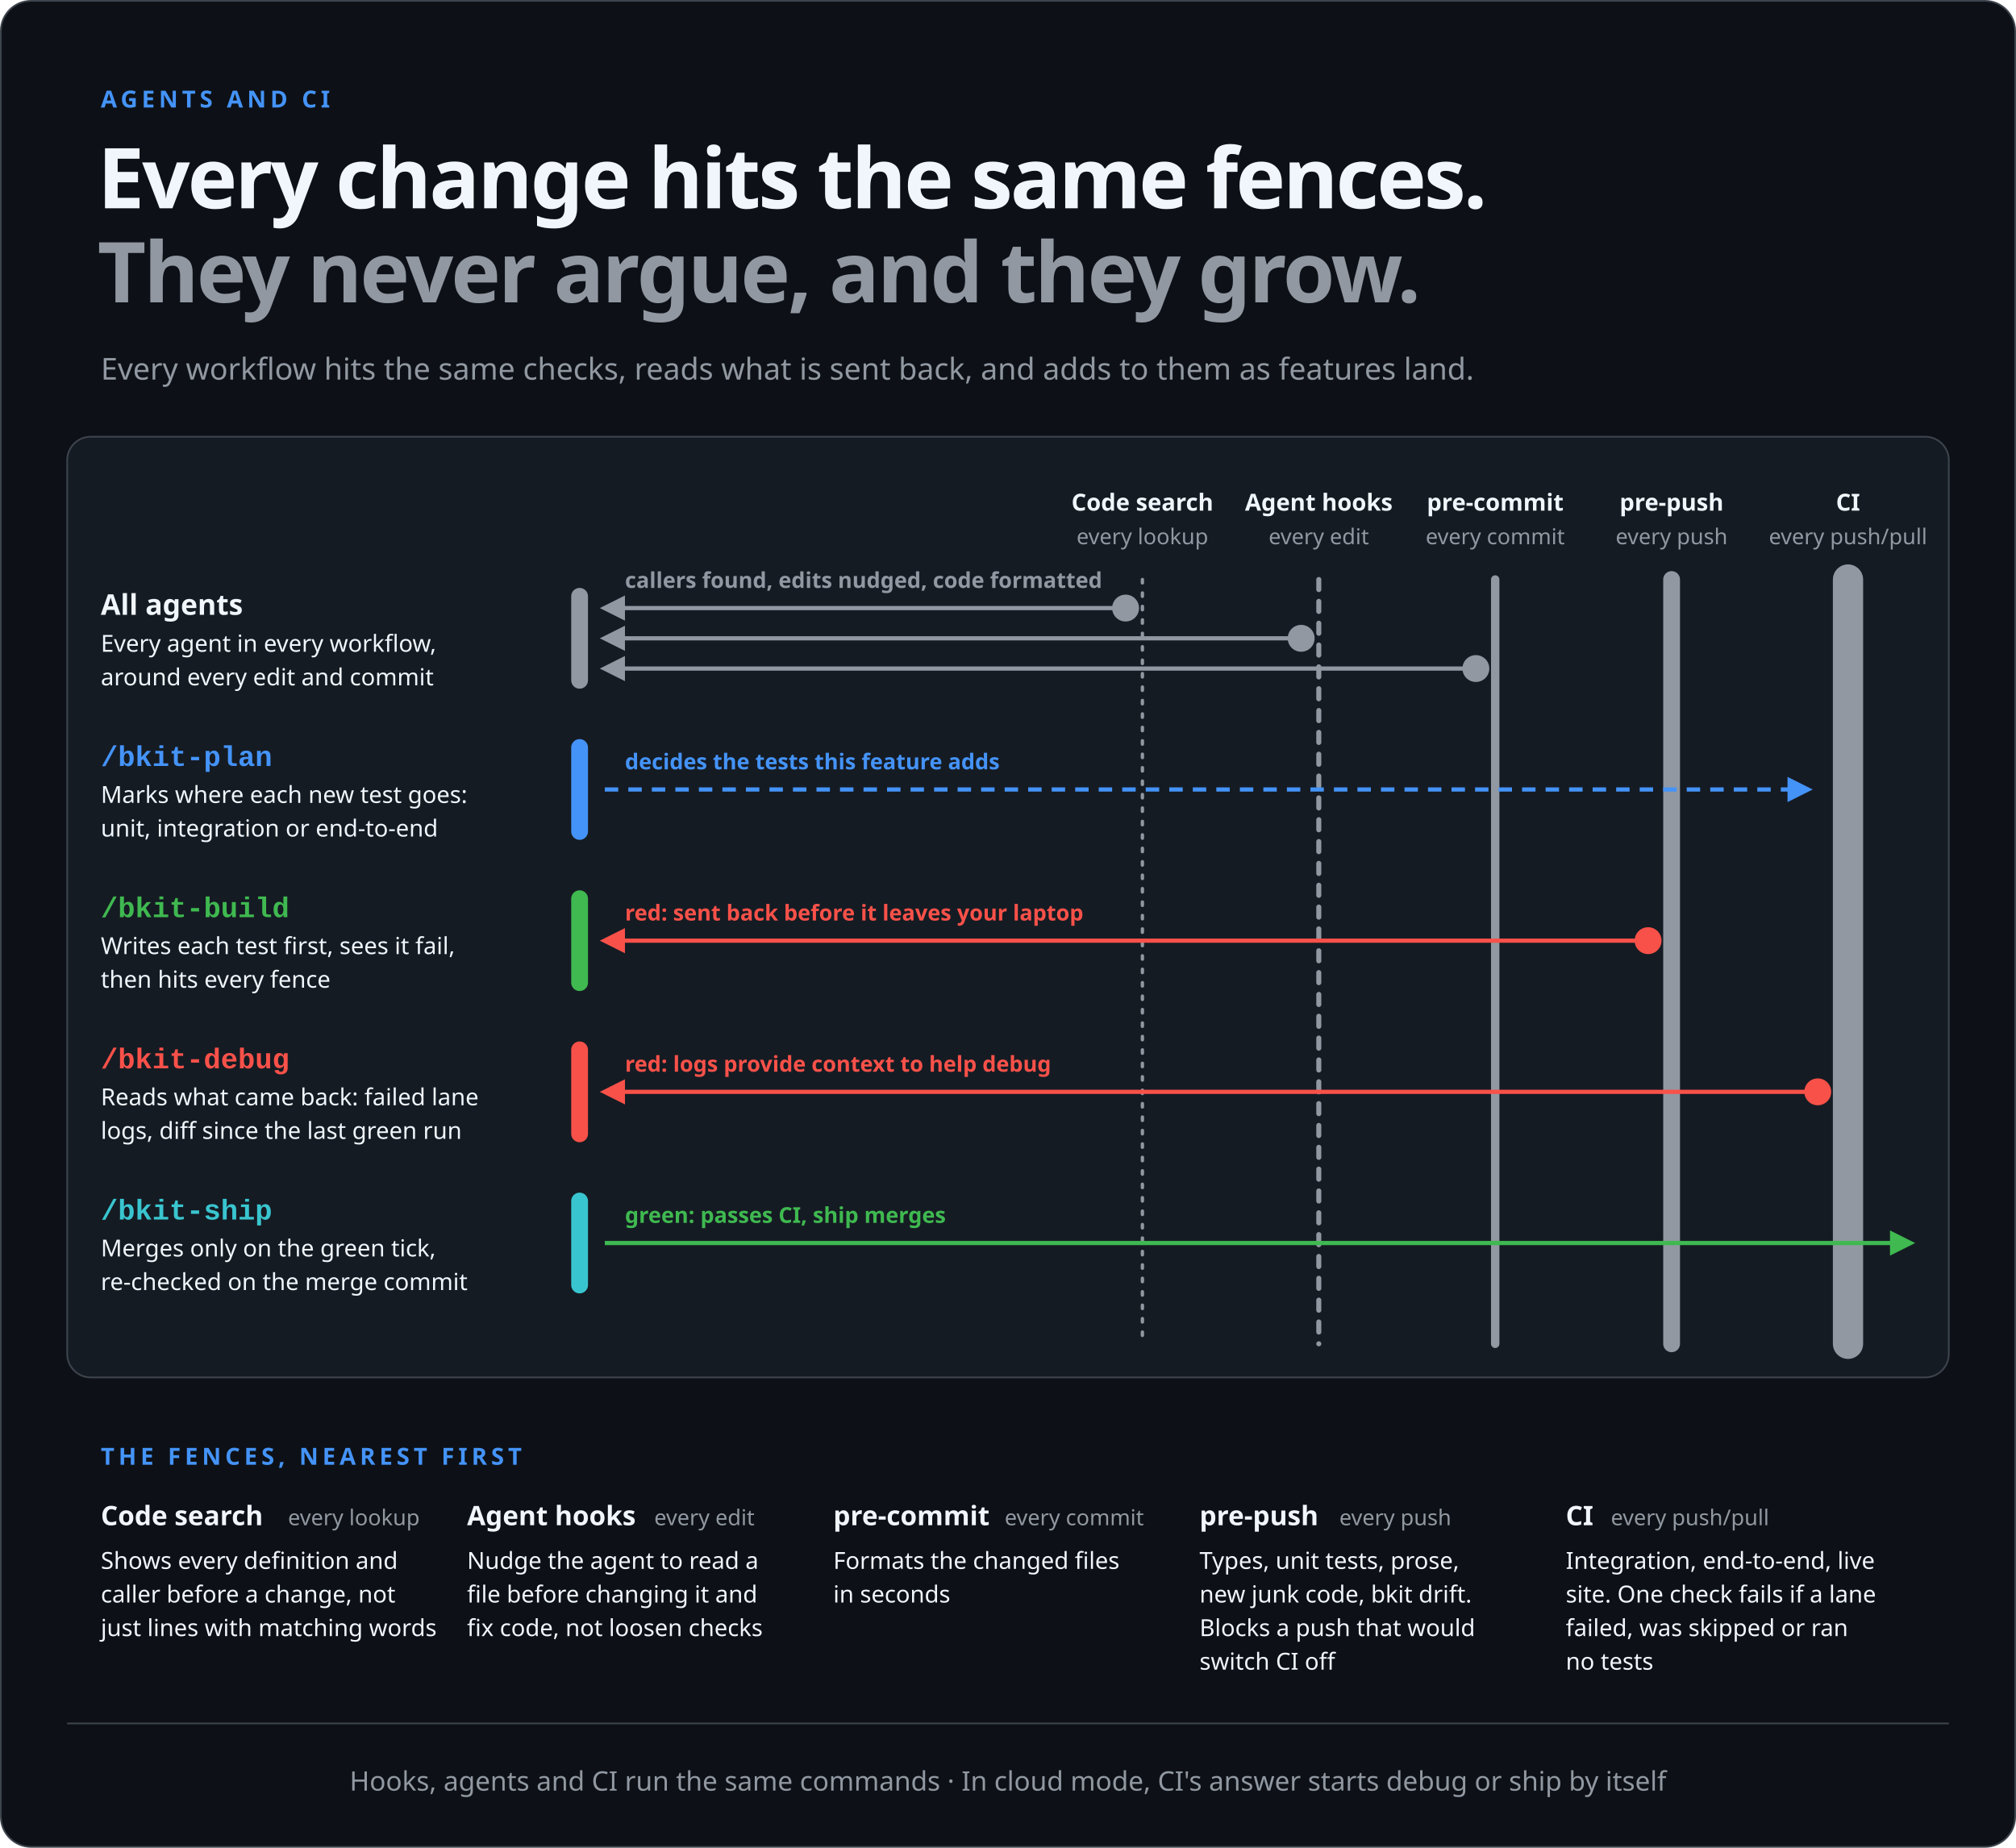
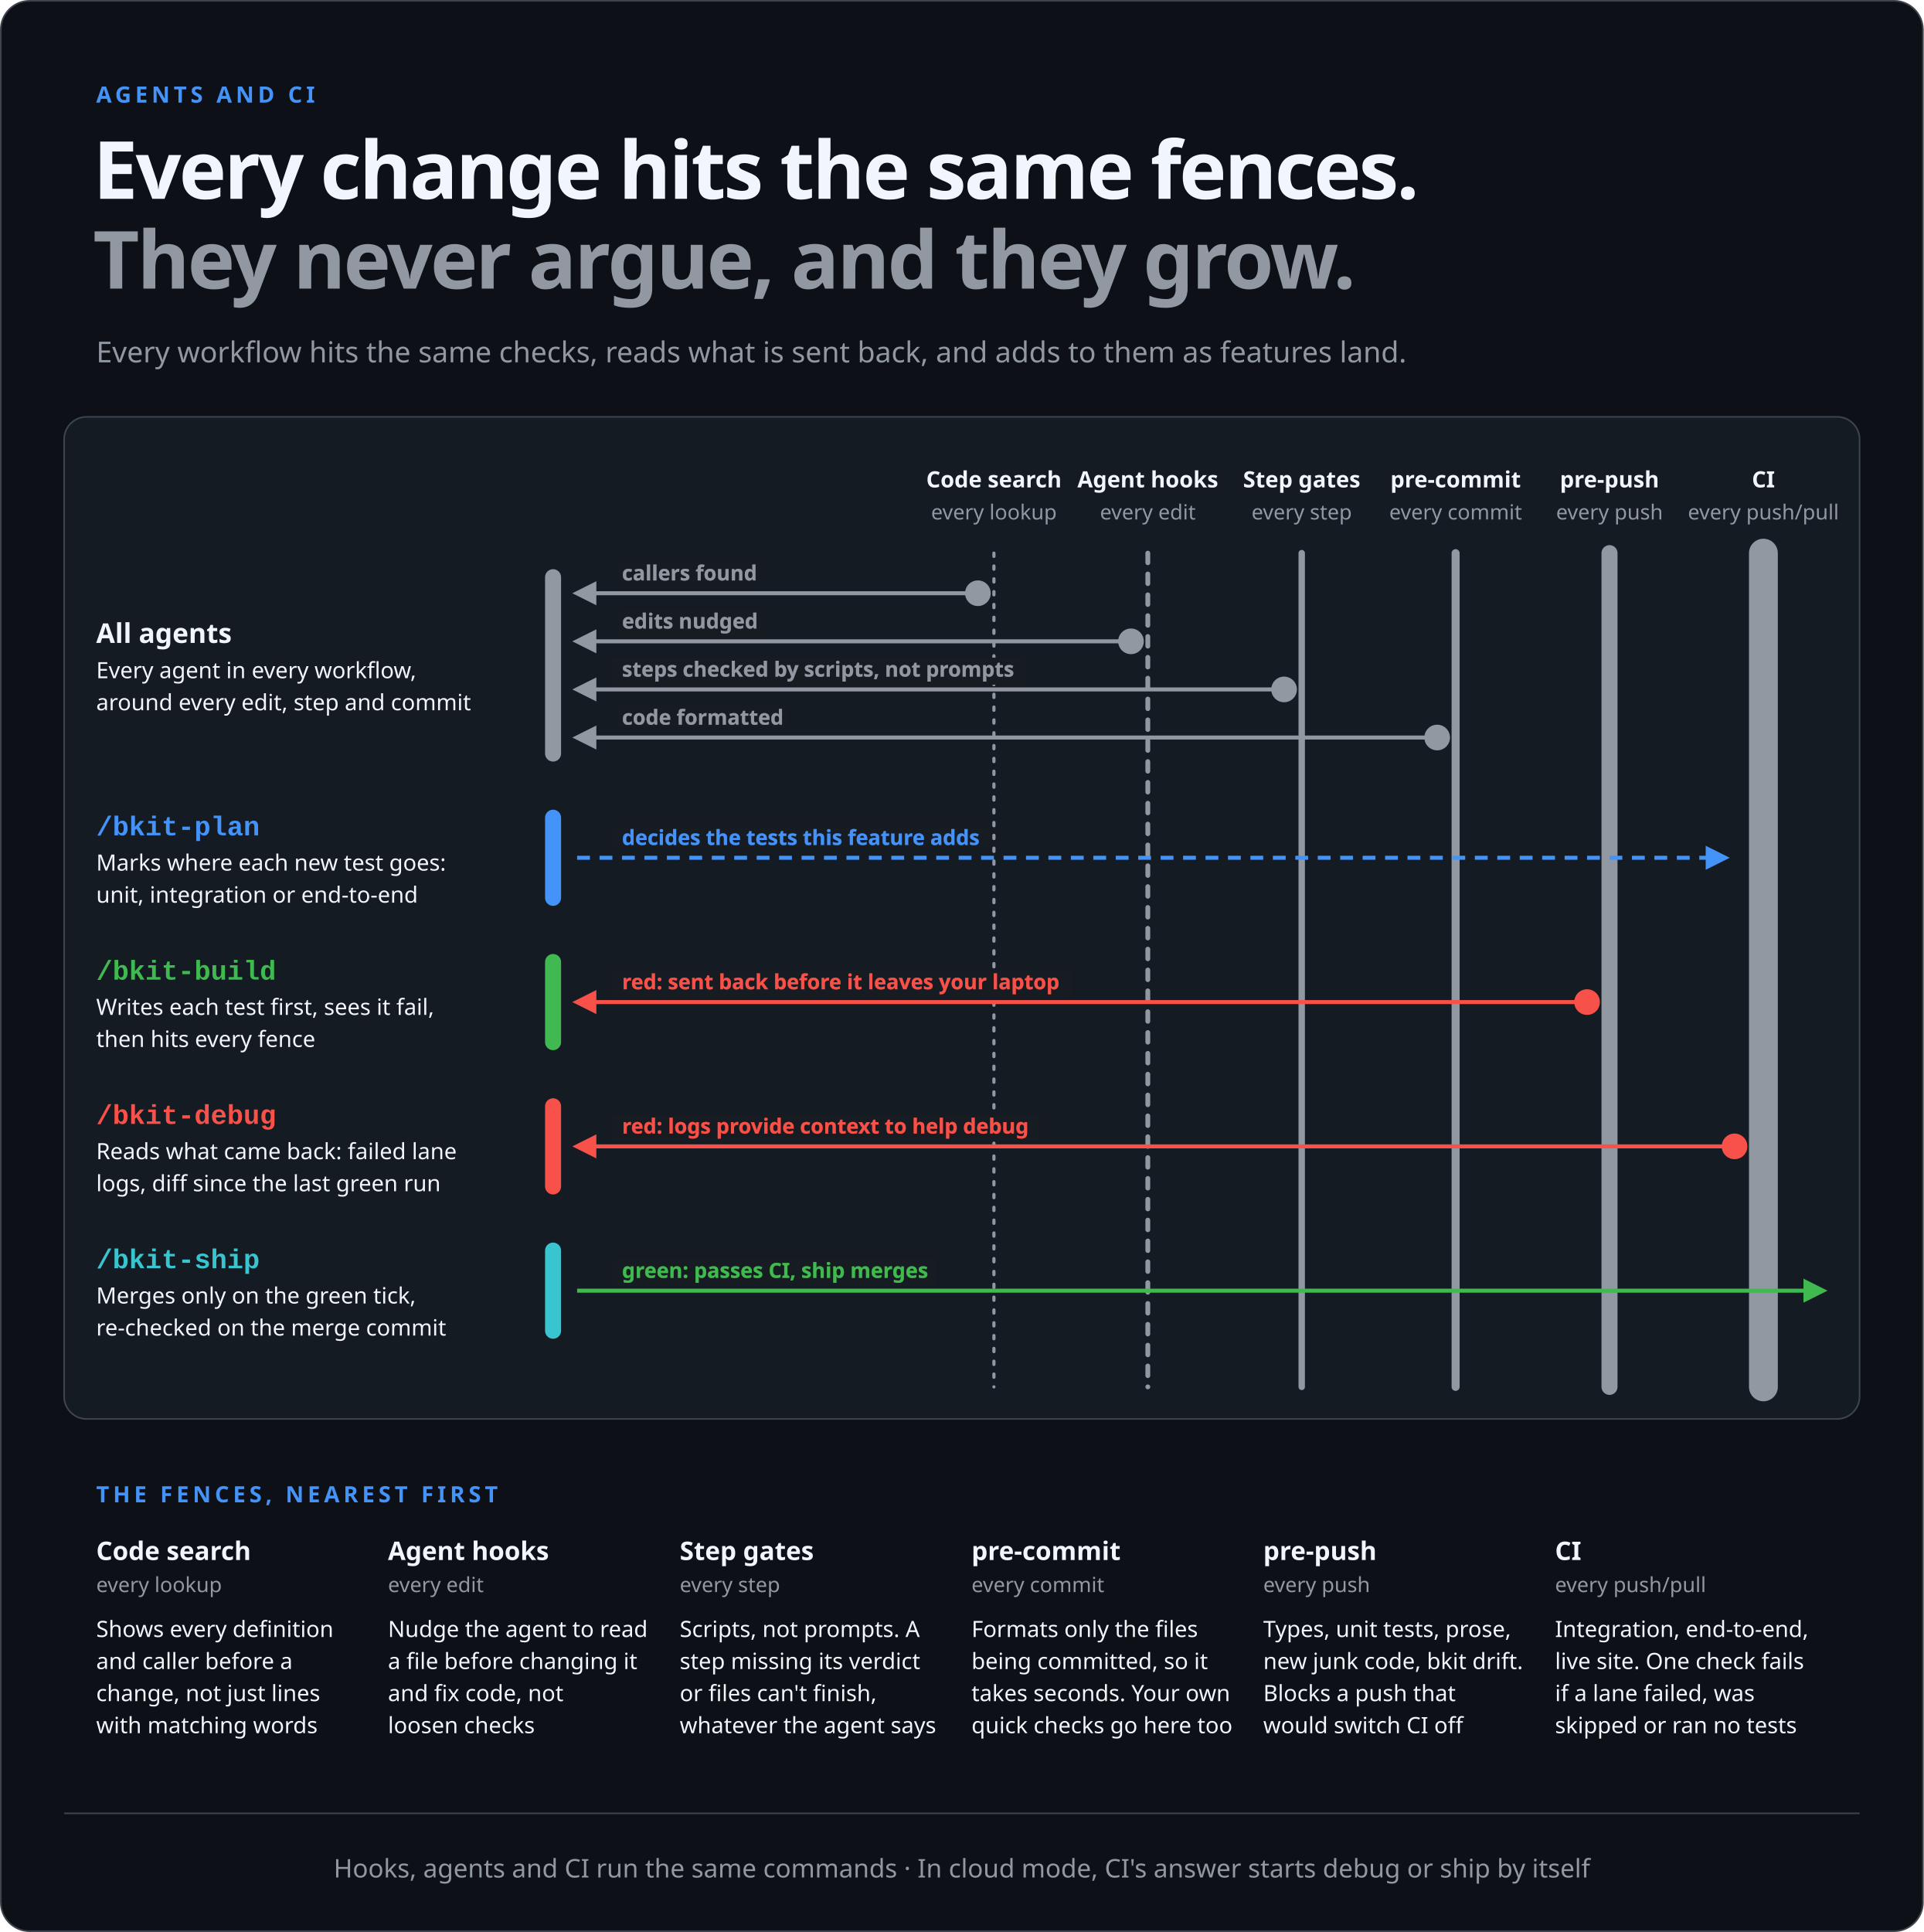
- <svg xmlns="http://www.w3.org/2000/svg" width="1200" height="1100" viewBox="0 0 1200 1100" role="img" aria-label="Every change hits the same fences. They never argue, and they grow. On the left, the agents. Every agent in every workflow looks up every definition and caller with code search before a change, is nudged by the agent hooks on every edit, and has its code formatted by the pre-commit hook on every commit. /bkit-plan decides the tests each feature adds to the fences (unit, integration or end-to-end). /bkit-build writes each test first, sees it fail, then hits every fence; the pre-push hook sends problems back before they leave your laptop. When a CI lane goes red, its logs give /bkit-debug the context to fix it. When CI is green, the change passes through and /bkit-ship merges it, re-checked on the merge commit. On the right, the fences, nearest and lightest first: code search on every lookup, agent hooks on every edit, the pre-commit hook on every commit, the pre-push hook on every push, and CI, the strongest, on every push and pull request. CI runs integration, end-to-end and live-site tests, and one check fails if any lane failed, was skipped or ran no tests. Hooks, agents and CI run the same commands, and in cloud mode CI's answer starts debug or ship by itself.">
+ <svg xmlns="http://www.w3.org/2000/svg" width="1200" height="1205" viewBox="0 0 1200 1205" role="img" aria-label="Every change hits the same fences. They never argue, and they grow. On the left, the agents. Every agent in every workflow looks up every definition and caller with code search before a change, is nudged by the agent hooks on every edit, has every workflow step checked by the step gates, and has its code formatted by the pre-commit hook on every commit. /bkit-plan decides the tests each feature adds to the fences (unit, integration or end-to-end). /bkit-build writes each test first, sees it fail, then hits every fence; the pre-push hook sends problems back before they leave your laptop. When a CI lane goes red, its logs give /bkit-debug the context to fix it. When CI is green, the change passes through and /bkit-ship merges it, re-checked on the merge commit. On the right, the fences, nearest and lightest first: code search on every lookup, agent hooks on every edit, step gates on every step, the pre-commit hook on every commit, the pre-push hook on every push, and CI, the strongest, on every push and pull request. The step gates are scripts, not prompts: a step missing its verdict or files can't finish, whatever the agent says. The pre-commit hook formats only the files being committed, so it takes seconds, and your own quick checks can go there too. CI runs integration, end-to-end and live-site tests, and one check fails if any lane failed, was skipped or ran no tests. Hooks, agents and CI run the same commands, and in cloud mode CI's answer starts debug or ship by itself.">
  <defs>
    <marker id="wr" viewBox="0 0 10 10" refX="8" refY="5" markerWidth="6" markerHeight="6" orient="auto-start-reverse">
      <path d="M0,0 L10,5 L0,10 z" fill="#f85149" />
    </marker>
    <marker id="wg" viewBox="0 0 10 10" refX="8" refY="5" markerWidth="6" markerHeight="6" orient="auto-start-reverse">
      <path d="M0,0 L10,5 L0,10 z" fill="#3fb950" />
    </marker>
    <marker id="wp" viewBox="0 0 10 10" refX="8" refY="5" markerWidth="6" markerHeight="6" orient="auto-start-reverse">
      <path d="M0,0 L10,5 L0,10 z" fill="#4493f8" />
    </marker>
    <marker id="wm" viewBox="0 0 10 10" refX="8" refY="5" markerWidth="6" markerHeight="6" orient="auto-start-reverse">
      <path d="M0,0 L10,5 L0,10 z" fill="#9198a1" />
    </marker>
+     <filter id="lbg" x="-0.03" y="-0.12" width="1.06" height="1.24">
+       <feFlood flood-color="#151b23" />
+       <feMerge>
+         <feMergeNode />
+         <feMergeNode in="SourceGraphic" />
+       </feMerge>
+     </filter>
  </defs>
-   <rect x="0.5" y="0.5" width="1199" height="1099" rx="18" fill="#0d1117" stroke="#3d444d" />
+   <rect x="0.5" y="0.5" width="1199" height="1204" rx="18" fill="#0d1117" stroke="#3d444d" />
  <text x="60" y="64" font-family="-apple-system, BlinkMacSystemFont, 'Segoe UI', 'Noto Sans', Helvetica, Arial, sans-serif" font-size="14" font-weight="700" fill="#4493f8" text-anchor="start" letter-spacing="2.4">AGENTS AND CI</text>
  <text x="58" y="124" font-family="-apple-system, BlinkMacSystemFont, 'Segoe UI', 'Noto Sans', Helvetica, Arial, sans-serif" font-size="50" font-weight="800" fill="#f0f6fc" text-anchor="start" letter-spacing="-1.4">Every change hits the same fences.</text>
  <text x="58" y="180" font-family="-apple-system, BlinkMacSystemFont, 'Segoe UI', 'Noto Sans', Helvetica, Arial, sans-serif" font-size="50" font-weight="800" fill="#9198a1" text-anchor="start" letter-spacing="-1.4">They never argue, and they grow.</text>
  <text x="60" y="226" font-family="-apple-system, BlinkMacSystemFont, 'Segoe UI', 'Noto Sans', Helvetica, Arial, sans-serif" font-size="18" font-weight="400" fill="#9198a1" text-anchor="start">Every workflow hits the same checks, reads what is sent back, and adds to them as features land.</text>
-   <rect x="40" y="260" width="1120" height="560" rx="14" fill="#151b23" stroke="#3d444d" />
-   <text x="60" y="366" font-family="-apple-system, BlinkMacSystemFont, 'Segoe UI', 'Noto Sans', Helvetica, Arial, sans-serif" font-size="17" font-weight="700" fill="#f0f6fc" text-anchor="start">All agents</text>
-   <text x="60" y="388" font-family="-apple-system, BlinkMacSystemFont, 'Segoe UI', 'Noto Sans', Helvetica, Arial, sans-serif" font-size="14" font-weight="400" fill="#f0f6fc" text-anchor="start">Every agent in every workflow,</text>
-   <text x="60" y="408" font-family="-apple-system, BlinkMacSystemFont, 'Segoe UI', 'Noto Sans', Helvetica, Arial, sans-serif" font-size="14" font-weight="400" fill="#f0f6fc" text-anchor="start">around every edit and commit</text>
-   <rect x="340" y="350" width="10" height="60" rx="5" fill="#9198a1" />
-   <text x="60" y="456" font-family="ui-monospace, SFMono-Regular, 'SF Mono', Menlo, Consolas, 'Liberation Mono', monospace" font-size="17" font-weight="600" fill="#4493f8" text-anchor="start">/bkit-plan</text>
-   <text x="60" y="478" font-family="-apple-system, BlinkMacSystemFont, 'Segoe UI', 'Noto Sans', Helvetica, Arial, sans-serif" font-size="14" font-weight="400" fill="#f0f6fc" text-anchor="start">Marks where each new test goes:</text>
-   <text x="60" y="498" font-family="-apple-system, BlinkMacSystemFont, 'Segoe UI', 'Noto Sans', Helvetica, Arial, sans-serif" font-size="14" font-weight="400" fill="#f0f6fc" text-anchor="start">unit, integration or end-to-end</text>
-   <rect x="340" y="440" width="10" height="60" rx="5" fill="#4493f8" />
-   <text x="60" y="546" font-family="ui-monospace, SFMono-Regular, 'SF Mono', Menlo, Consolas, 'Liberation Mono', monospace" font-size="17" font-weight="600" fill="#3fb950" text-anchor="start">/bkit-build</text>
-   <text x="60" y="568" font-family="-apple-system, BlinkMacSystemFont, 'Segoe UI', 'Noto Sans', Helvetica, Arial, sans-serif" font-size="14" font-weight="400" fill="#f0f6fc" text-anchor="start">Writes each test first, sees it fail,</text>
-   <text x="60" y="588" font-family="-apple-system, BlinkMacSystemFont, 'Segoe UI', 'Noto Sans', Helvetica, Arial, sans-serif" font-size="14" font-weight="400" fill="#f0f6fc" text-anchor="start">then hits every fence</text>
-   <rect x="340" y="530" width="10" height="60" rx="5" fill="#3fb950" />
-   <text x="60" y="636" font-family="ui-monospace, SFMono-Regular, 'SF Mono', Menlo, Consolas, 'Liberation Mono', monospace" font-size="17" font-weight="600" fill="#f85149" text-anchor="start">/bkit-debug</text>
-   <text x="60" y="658" font-family="-apple-system, BlinkMacSystemFont, 'Segoe UI', 'Noto Sans', Helvetica, Arial, sans-serif" font-size="14" font-weight="400" fill="#f0f6fc" text-anchor="start">Reads what came back: failed lane</text>
-   <text x="60" y="678" font-family="-apple-system, BlinkMacSystemFont, 'Segoe UI', 'Noto Sans', Helvetica, Arial, sans-serif" font-size="14" font-weight="400" fill="#f0f6fc" text-anchor="start">logs, diff since the last green run</text>
-   <rect x="340" y="620" width="10" height="60" rx="5" fill="#f85149" />
-   <text x="60" y="726" font-family="ui-monospace, SFMono-Regular, 'SF Mono', Menlo, Consolas, 'Liberation Mono', monospace" font-size="17" font-weight="600" fill="#39c5cf" text-anchor="start">/bkit-ship</text>
-   <text x="60" y="748" font-family="-apple-system, BlinkMacSystemFont, 'Segoe UI', 'Noto Sans', Helvetica, Arial, sans-serif" font-size="14" font-weight="400" fill="#f0f6fc" text-anchor="start">Merges only on the green tick,</text>
-   <text x="60" y="768" font-family="-apple-system, BlinkMacSystemFont, 'Segoe UI', 'Noto Sans', Helvetica, Arial, sans-serif" font-size="14" font-weight="400" fill="#f0f6fc" text-anchor="start">re-checked on the merge commit</text>
-   <rect x="340" y="710" width="10" height="60" rx="5" fill="#39c5cf" />
-   <line x1="680" y1="345" x2="680" y2="800" stroke="#9198a1" stroke-width="2" stroke-dasharray="2 6" stroke-linecap="round" />
-   <text x="680" y="304" font-family="-apple-system, BlinkMacSystemFont, 'Segoe UI', 'Noto Sans', Helvetica, Arial, sans-serif" font-size="14" font-weight="700" fill="#f0f6fc" text-anchor="middle">Code search</text>
-   <text x="680" y="324" font-family="-apple-system, BlinkMacSystemFont, 'Segoe UI', 'Noto Sans', Helvetica, Arial, sans-serif" font-size="13" font-weight="400" fill="#9198a1" text-anchor="middle">every lookup</text>
-   <line x1="785" y1="345" x2="785" y2="800" stroke="#9198a1" stroke-width="3" stroke-dasharray="6 7" stroke-linecap="round" />
-   <text x="785" y="304" font-family="-apple-system, BlinkMacSystemFont, 'Segoe UI', 'Noto Sans', Helvetica, Arial, sans-serif" font-size="14" font-weight="700" fill="#f0f6fc" text-anchor="middle">Agent hooks</text>
-   <text x="785" y="324" font-family="-apple-system, BlinkMacSystemFont, 'Segoe UI', 'Noto Sans', Helvetica, Arial, sans-serif" font-size="13" font-weight="400" fill="#9198a1" text-anchor="middle">every edit</text>
-   <line x1="890" y1="345" x2="890" y2="800" stroke="#9198a1" stroke-width="5" stroke-linecap="round" />
-   <text x="890" y="304" font-family="-apple-system, BlinkMacSystemFont, 'Segoe UI', 'Noto Sans', Helvetica, Arial, sans-serif" font-size="14" font-weight="700" fill="#f0f6fc" text-anchor="middle">pre-commit</text>
-   <text x="890" y="324" font-family="-apple-system, BlinkMacSystemFont, 'Segoe UI', 'Noto Sans', Helvetica, Arial, sans-serif" font-size="13" font-weight="400" fill="#9198a1" text-anchor="middle">every commit</text>
-   <line x1="995" y1="345" x2="995" y2="800" stroke="#9198a1" stroke-width="10" stroke-linecap="round" />
-   <text x="995" y="304" font-family="-apple-system, BlinkMacSystemFont, 'Segoe UI', 'Noto Sans', Helvetica, Arial, sans-serif" font-size="14" font-weight="700" fill="#f0f6fc" text-anchor="middle">pre-push</text>
-   <text x="995" y="324" font-family="-apple-system, BlinkMacSystemFont, 'Segoe UI', 'Noto Sans', Helvetica, Arial, sans-serif" font-size="13" font-weight="400" fill="#9198a1" text-anchor="middle">every push</text>
-   <line x1="1100" y1="345" x2="1100" y2="800" stroke="#9198a1" stroke-width="18" stroke-linecap="round" />
+   <rect x="40" y="260" width="1120" height="625" rx="14" fill="#151b23" stroke="#3d444d" />
+   <text x="60" y="401" font-family="-apple-system, BlinkMacSystemFont, 'Segoe UI', 'Noto Sans', Helvetica, Arial, sans-serif" font-size="17" font-weight="700" fill="#f0f6fc" text-anchor="start">All agents</text>
+   <text x="60" y="423" font-family="-apple-system, BlinkMacSystemFont, 'Segoe UI', 'Noto Sans', Helvetica, Arial, sans-serif" font-size="14" font-weight="400" fill="#f0f6fc" text-anchor="start">Every agent in every workflow,</text>
+   <text x="60" y="443" font-family="-apple-system, BlinkMacSystemFont, 'Segoe UI', 'Noto Sans', Helvetica, Arial, sans-serif" font-size="14" font-weight="400" fill="#f0f6fc" text-anchor="start">around every edit, step and commit</text>
+   <rect x="340" y="355" width="10" height="120" rx="5" fill="#9198a1" />
+   <text x="60" y="521" font-family="ui-monospace, SFMono-Regular, 'SF Mono', Menlo, Consolas, 'Liberation Mono', monospace" font-size="17" font-weight="600" fill="#4493f8" text-anchor="start">/bkit-plan</text>
+   <text x="60" y="543" font-family="-apple-system, BlinkMacSystemFont, 'Segoe UI', 'Noto Sans', Helvetica, Arial, sans-serif" font-size="14" font-weight="400" fill="#f0f6fc" text-anchor="start">Marks where each new test goes:</text>
+   <text x="60" y="563" font-family="-apple-system, BlinkMacSystemFont, 'Segoe UI', 'Noto Sans', Helvetica, Arial, sans-serif" font-size="14" font-weight="400" fill="#f0f6fc" text-anchor="start">unit, integration or end-to-end</text>
+   <rect x="340" y="505" width="10" height="60" rx="5" fill="#4493f8" />
+   <text x="60" y="611" font-family="ui-monospace, SFMono-Regular, 'SF Mono', Menlo, Consolas, 'Liberation Mono', monospace" font-size="17" font-weight="600" fill="#3fb950" text-anchor="start">/bkit-build</text>
+   <text x="60" y="633" font-family="-apple-system, BlinkMacSystemFont, 'Segoe UI', 'Noto Sans', Helvetica, Arial, sans-serif" font-size="14" font-weight="400" fill="#f0f6fc" text-anchor="start">Writes each test first, sees it fail,</text>
+   <text x="60" y="653" font-family="-apple-system, BlinkMacSystemFont, 'Segoe UI', 'Noto Sans', Helvetica, Arial, sans-serif" font-size="14" font-weight="400" fill="#f0f6fc" text-anchor="start">then hits every fence</text>
+   <rect x="340" y="595" width="10" height="60" rx="5" fill="#3fb950" />
+   <text x="60" y="701" font-family="ui-monospace, SFMono-Regular, 'SF Mono', Menlo, Consolas, 'Liberation Mono', monospace" font-size="17" font-weight="600" fill="#f85149" text-anchor="start">/bkit-debug</text>
+   <text x="60" y="723" font-family="-apple-system, BlinkMacSystemFont, 'Segoe UI', 'Noto Sans', Helvetica, Arial, sans-serif" font-size="14" font-weight="400" fill="#f0f6fc" text-anchor="start">Reads what came back: failed lane</text>
+   <text x="60" y="743" font-family="-apple-system, BlinkMacSystemFont, 'Segoe UI', 'Noto Sans', Helvetica, Arial, sans-serif" font-size="14" font-weight="400" fill="#f0f6fc" text-anchor="start">logs, diff since the last green run</text>
+   <rect x="340" y="685" width="10" height="60" rx="5" fill="#f85149" />
+   <text x="60" y="791" font-family="ui-monospace, SFMono-Regular, 'SF Mono', Menlo, Consolas, 'Liberation Mono', monospace" font-size="17" font-weight="600" fill="#39c5cf" text-anchor="start">/bkit-ship</text>
+   <text x="60" y="813" font-family="-apple-system, BlinkMacSystemFont, 'Segoe UI', 'Noto Sans', Helvetica, Arial, sans-serif" font-size="14" font-weight="400" fill="#f0f6fc" text-anchor="start">Merges only on the green tick,</text>
+   <text x="60" y="833" font-family="-apple-system, BlinkMacSystemFont, 'Segoe UI', 'Noto Sans', Helvetica, Arial, sans-serif" font-size="14" font-weight="400" fill="#f0f6fc" text-anchor="start">re-checked on the merge commit</text>
+   <rect x="340" y="775" width="10" height="60" rx="5" fill="#39c5cf" />
+   <line x1="620" y1="345" x2="620" y2="865" stroke="#9198a1" stroke-width="2" stroke-dasharray="2 6" stroke-linecap="round" />
+   <text x="620" y="304" font-family="-apple-system, BlinkMacSystemFont, 'Segoe UI', 'Noto Sans', Helvetica, Arial, sans-serif" font-size="14" font-weight="700" fill="#f0f6fc" text-anchor="middle">Code search</text>
+   <text x="620" y="324" font-family="-apple-system, BlinkMacSystemFont, 'Segoe UI', 'Noto Sans', Helvetica, Arial, sans-serif" font-size="13" font-weight="400" fill="#9198a1" text-anchor="middle">every lookup</text>
+   <line x1="716" y1="345" x2="716" y2="865" stroke="#9198a1" stroke-width="3" stroke-dasharray="6 7" stroke-linecap="round" />
+   <text x="716" y="304" font-family="-apple-system, BlinkMacSystemFont, 'Segoe UI', 'Noto Sans', Helvetica, Arial, sans-serif" font-size="14" font-weight="700" fill="#f0f6fc" text-anchor="middle">Agent hooks</text>
+   <text x="716" y="324" font-family="-apple-system, BlinkMacSystemFont, 'Segoe UI', 'Noto Sans', Helvetica, Arial, sans-serif" font-size="13" font-weight="400" fill="#9198a1" text-anchor="middle">every edit</text>
+   <line x1="812" y1="345" x2="812" y2="865" stroke="#9198a1" stroke-width="4" stroke-linecap="round" />
+   <text x="812" y="304" font-family="-apple-system, BlinkMacSystemFont, 'Segoe UI', 'Noto Sans', Helvetica, Arial, sans-serif" font-size="14" font-weight="700" fill="#f0f6fc" text-anchor="middle">Step gates</text>
+   <text x="812" y="324" font-family="-apple-system, BlinkMacSystemFont, 'Segoe UI', 'Noto Sans', Helvetica, Arial, sans-serif" font-size="13" font-weight="400" fill="#9198a1" text-anchor="middle">every step</text>
+   <line x1="908" y1="345" x2="908" y2="865" stroke="#9198a1" stroke-width="5" stroke-linecap="round" />
+   <text x="908" y="304" font-family="-apple-system, BlinkMacSystemFont, 'Segoe UI', 'Noto Sans', Helvetica, Arial, sans-serif" font-size="14" font-weight="700" fill="#f0f6fc" text-anchor="middle">pre-commit</text>
+   <text x="908" y="324" font-family="-apple-system, BlinkMacSystemFont, 'Segoe UI', 'Noto Sans', Helvetica, Arial, sans-serif" font-size="13" font-weight="400" fill="#9198a1" text-anchor="middle">every commit</text>
+   <line x1="1004" y1="345" x2="1004" y2="865" stroke="#9198a1" stroke-width="10" stroke-linecap="round" />
+   <text x="1004" y="304" font-family="-apple-system, BlinkMacSystemFont, 'Segoe UI', 'Noto Sans', Helvetica, Arial, sans-serif" font-size="14" font-weight="700" fill="#f0f6fc" text-anchor="middle">pre-push</text>
+   <text x="1004" y="324" font-family="-apple-system, BlinkMacSystemFont, 'Segoe UI', 'Noto Sans', Helvetica, Arial, sans-serif" font-size="13" font-weight="400" fill="#9198a1" text-anchor="middle">every push</text>
+   <line x1="1100" y1="345" x2="1100" y2="865" stroke="#9198a1" stroke-width="18" stroke-linecap="round" />
  <text x="1100" y="304" font-family="-apple-system, BlinkMacSystemFont, 'Segoe UI', 'Noto Sans', Helvetica, Arial, sans-serif" font-size="14" font-weight="700" fill="#f0f6fc" text-anchor="middle">CI</text>
  <text x="1100" y="324" font-family="-apple-system, BlinkMacSystemFont, 'Segoe UI', 'Noto Sans', Helvetica, Arial, sans-serif" font-size="13" font-weight="400" fill="#9198a1" text-anchor="middle">every push/pull</text>
-   <line x1="670" y1="362" x2="360" y2="362" stroke="#9198a1" stroke-width="2.5" marker-end="url(#wm)" />
-   <circle cx="670" cy="362" r="8" fill="#9198a1" />
-   <text x="372" y="350" font-family="-apple-system, BlinkMacSystemFont, 'Segoe UI', 'Noto Sans', Helvetica, Arial, sans-serif" font-size="13" font-weight="600" fill="#9198a1" text-anchor="start" stroke="#151b23" stroke-width="5" stroke-linejoin="round" paint-order="stroke">callers found, edits nudged, code formatted</text>
-   <line x1="774.5" y1="380" x2="360" y2="380" stroke="#9198a1" stroke-width="2.5" marker-end="url(#wm)" />
-   <circle cx="774.5" cy="380" r="8" fill="#9198a1" />
-   <line x1="878.5" y1="398" x2="360" y2="398" stroke="#9198a1" stroke-width="2.5" marker-end="url(#wm)" />
-   <circle cx="878.5" cy="398" r="8" fill="#9198a1" />
-   <line x1="360" y1="470" x2="1076" y2="470" stroke="#4493f8" stroke-width="2.5" stroke-dasharray="8 6" marker-end="url(#wp)" />
-   <text x="372" y="458" font-family="-apple-system, BlinkMacSystemFont, 'Segoe UI', 'Noto Sans', Helvetica, Arial, sans-serif" font-size="13" font-weight="600" fill="#4493f8" text-anchor="start" stroke="#151b23" stroke-width="5" stroke-linejoin="round" paint-order="stroke">decides the tests this feature adds</text>
-   <line x1="981" y1="560" x2="360" y2="560" stroke="#f85149" stroke-width="2.5" marker-end="url(#wr)" />
-   <circle cx="981" cy="560" r="8" fill="#f85149" />
-   <text x="372" y="548" font-family="-apple-system, BlinkMacSystemFont, 'Segoe UI', 'Noto Sans', Helvetica, Arial, sans-serif" font-size="13" font-weight="600" fill="#f85149" text-anchor="start" stroke="#151b23" stroke-width="5" stroke-linejoin="round" paint-order="stroke">red: sent back before it leaves your laptop</text>
-   <line x1="1082" y1="650" x2="360" y2="650" stroke="#f85149" stroke-width="2.5" marker-end="url(#wr)" />
-   <circle cx="1082" cy="650" r="8" fill="#f85149" />
-   <text x="372" y="638" font-family="-apple-system, BlinkMacSystemFont, 'Segoe UI', 'Noto Sans', Helvetica, Arial, sans-serif" font-size="13" font-weight="600" fill="#f85149" text-anchor="start" stroke="#151b23" stroke-width="5" stroke-linejoin="round" paint-order="stroke">red: logs provide context to help debug</text>
-   <line x1="360" y1="740" x2="1137" y2="740" stroke="#3fb950" stroke-width="2.5" marker-end="url(#wg)" />
-   <text x="372" y="728" font-family="-apple-system, BlinkMacSystemFont, 'Segoe UI', 'Noto Sans', Helvetica, Arial, sans-serif" font-size="13" font-weight="600" fill="#3fb950" text-anchor="start" stroke="#151b23" stroke-width="5" stroke-linejoin="round" paint-order="stroke">green: passes CI, ship merges</text>
-   <text x="60" y="872" font-family="-apple-system, BlinkMacSystemFont, 'Segoe UI', 'Noto Sans', Helvetica, Arial, sans-serif" font-size="14" font-weight="700" fill="#4493f8" text-anchor="start" letter-spacing="2.4">THE FENCES, NEAREST FIRST</text>
-   <text x="60" y="908" font-family="-apple-system, BlinkMacSystemFont, 'Segoe UI', 'Noto Sans', Helvetica, Arial, sans-serif" font-size="16" font-weight="700" fill="#f0f6fc" text-anchor="start">Code search</text>
-   <text x="171.4" y="908" font-family="-apple-system, BlinkMacSystemFont, 'Segoe UI', 'Noto Sans', Helvetica, Arial, sans-serif" font-size="13" font-weight="400" fill="#9198a1" text-anchor="start">every lookup</text>
-   <text x="60" y="934" font-family="-apple-system, BlinkMacSystemFont, 'Segoe UI', 'Noto Sans', Helvetica, Arial, sans-serif" font-size="14" font-weight="400" fill="#f0f6fc" text-anchor="start">Shows every definition and</text>
-   <text x="60" y="954" font-family="-apple-system, BlinkMacSystemFont, 'Segoe UI', 'Noto Sans', Helvetica, Arial, sans-serif" font-size="14" font-weight="400" fill="#f0f6fc" text-anchor="start">caller before a change, not</text>
-   <text x="60" y="974" font-family="-apple-system, BlinkMacSystemFont, 'Segoe UI', 'Noto Sans', Helvetica, Arial, sans-serif" font-size="14" font-weight="400" fill="#f0f6fc" text-anchor="start">just lines with matching words</text>
-   <text x="278" y="908" font-family="-apple-system, BlinkMacSystemFont, 'Segoe UI', 'Noto Sans', Helvetica, Arial, sans-serif" font-size="16" font-weight="700" fill="#f0f6fc" text-anchor="start">Agent hooks</text>
-   <text x="389.4" y="908" font-family="-apple-system, BlinkMacSystemFont, 'Segoe UI', 'Noto Sans', Helvetica, Arial, sans-serif" font-size="13" font-weight="400" fill="#9198a1" text-anchor="start">every edit</text>
-   <text x="278" y="934" font-family="-apple-system, BlinkMacSystemFont, 'Segoe UI', 'Noto Sans', Helvetica, Arial, sans-serif" font-size="14" font-weight="400" fill="#f0f6fc" text-anchor="start">Nudge the agent to read a</text>
-   <text x="278" y="954" font-family="-apple-system, BlinkMacSystemFont, 'Segoe UI', 'Noto Sans', Helvetica, Arial, sans-serif" font-size="14" font-weight="400" fill="#f0f6fc" text-anchor="start">file before changing it and</text>
-   <text x="278" y="974" font-family="-apple-system, BlinkMacSystemFont, 'Segoe UI', 'Noto Sans', Helvetica, Arial, sans-serif" font-size="14" font-weight="400" fill="#f0f6fc" text-anchor="start">fix code, not loosen checks</text>
-   <text x="496" y="908" font-family="-apple-system, BlinkMacSystemFont, 'Segoe UI', 'Noto Sans', Helvetica, Arial, sans-serif" font-size="16" font-weight="700" fill="#f0f6fc" text-anchor="start">pre-commit</text>
-   <text x="598" y="908" font-family="-apple-system, BlinkMacSystemFont, 'Segoe UI', 'Noto Sans', Helvetica, Arial, sans-serif" font-size="13" font-weight="400" fill="#9198a1" text-anchor="start">every commit</text>
-   <text x="496" y="934" font-family="-apple-system, BlinkMacSystemFont, 'Segoe UI', 'Noto Sans', Helvetica, Arial, sans-serif" font-size="14" font-weight="400" fill="#f0f6fc" text-anchor="start">Formats the changed files</text>
-   <text x="496" y="954" font-family="-apple-system, BlinkMacSystemFont, 'Segoe UI', 'Noto Sans', Helvetica, Arial, sans-serif" font-size="14" font-weight="400" fill="#f0f6fc" text-anchor="start">in seconds</text>
-   <text x="714" y="908" font-family="-apple-system, BlinkMacSystemFont, 'Segoe UI', 'Noto Sans', Helvetica, Arial, sans-serif" font-size="16" font-weight="700" fill="#f0f6fc" text-anchor="start">pre-push</text>
-   <text x="797.2" y="908" font-family="-apple-system, BlinkMacSystemFont, 'Segoe UI', 'Noto Sans', Helvetica, Arial, sans-serif" font-size="13" font-weight="400" fill="#9198a1" text-anchor="start">every push</text>
-   <text x="714" y="934" font-family="-apple-system, BlinkMacSystemFont, 'Segoe UI', 'Noto Sans', Helvetica, Arial, sans-serif" font-size="14" font-weight="400" fill="#f0f6fc" text-anchor="start">Types, unit tests, prose,</text>
-   <text x="714" y="954" font-family="-apple-system, BlinkMacSystemFont, 'Segoe UI', 'Noto Sans', Helvetica, Arial, sans-serif" font-size="14" font-weight="400" fill="#f0f6fc" text-anchor="start">new junk code, bkit drift.</text>
-   <text x="714" y="974" font-family="-apple-system, BlinkMacSystemFont, 'Segoe UI', 'Noto Sans', Helvetica, Arial, sans-serif" font-size="14" font-weight="400" fill="#f0f6fc" text-anchor="start">Blocks a push that would</text>
-   <text x="714" y="994" font-family="-apple-system, BlinkMacSystemFont, 'Segoe UI', 'Noto Sans', Helvetica, Arial, sans-serif" font-size="14" font-weight="400" fill="#f0f6fc" text-anchor="start">switch CI off</text>
-   <text x="932" y="908" font-family="-apple-system, BlinkMacSystemFont, 'Segoe UI', 'Noto Sans', Helvetica, Arial, sans-serif" font-size="16" font-weight="700" fill="#f0f6fc" text-anchor="start">CI</text>
-   <text x="958.8" y="908" font-family="-apple-system, BlinkMacSystemFont, 'Segoe UI', 'Noto Sans', Helvetica, Arial, sans-serif" font-size="13" font-weight="400" fill="#9198a1" text-anchor="start">every push/pull</text>
-   <text x="932" y="934" font-family="-apple-system, BlinkMacSystemFont, 'Segoe UI', 'Noto Sans', Helvetica, Arial, sans-serif" font-size="14" font-weight="400" fill="#f0f6fc" text-anchor="start">Integration, end-to-end, live</text>
-   <text x="932" y="954" font-family="-apple-system, BlinkMacSystemFont, 'Segoe UI', 'Noto Sans', Helvetica, Arial, sans-serif" font-size="14" font-weight="400" fill="#f0f6fc" text-anchor="start">site. One check fails if a lane</text>
-   <text x="932" y="974" font-family="-apple-system, BlinkMacSystemFont, 'Segoe UI', 'Noto Sans', Helvetica, Arial, sans-serif" font-size="14" font-weight="400" fill="#f0f6fc" text-anchor="start">failed, was skipped or ran</text>
-   <text x="932" y="994" font-family="-apple-system, BlinkMacSystemFont, 'Segoe UI', 'Noto Sans', Helvetica, Arial, sans-serif" font-size="14" font-weight="400" fill="#f0f6fc" text-anchor="start">no tests</text>
-   <line x1="40" y1="1026" x2="1160" y2="1026" stroke="#3d444d" />
-   <text x="600" y="1066" font-family="-apple-system, BlinkMacSystemFont, 'Segoe UI', 'Noto Sans', Helvetica, Arial, sans-serif" font-size="16" font-weight="400" fill="#9198a1" text-anchor="middle">Hooks, agents and CI run the same commands  ·  In cloud mode, CI's answer starts debug or ship by itself</text>
+   <line x1="610" y1="370" x2="360" y2="370" stroke="#9198a1" stroke-width="2.5" marker-end="url(#wm)" />
+   <circle cx="610" cy="370" r="8" fill="#9198a1" />
+   <text x="388" y="362" font-family="-apple-system, BlinkMacSystemFont, 'Segoe UI', 'Noto Sans', Helvetica, Arial, sans-serif" font-size="13" font-weight="600" fill="#9198a1" text-anchor="start" filter="url(#lbg)">callers found</text>
+   <line x1="705.5" y1="400" x2="360" y2="400" stroke="#9198a1" stroke-width="2.5" marker-end="url(#wm)" />
+   <circle cx="705.5" cy="400" r="8" fill="#9198a1" />
+   <text x="388" y="392" font-family="-apple-system, BlinkMacSystemFont, 'Segoe UI', 'Noto Sans', Helvetica, Arial, sans-serif" font-size="13" font-weight="600" fill="#9198a1" text-anchor="start" filter="url(#lbg)">edits nudged</text>
+   <line x1="801" y1="430" x2="360" y2="430" stroke="#9198a1" stroke-width="2.5" marker-end="url(#wm)" />
+   <circle cx="801" cy="430" r="8" fill="#9198a1" />
+   <text x="388" y="422" font-family="-apple-system, BlinkMacSystemFont, 'Segoe UI', 'Noto Sans', Helvetica, Arial, sans-serif" font-size="13" font-weight="600" fill="#9198a1" text-anchor="start" filter="url(#lbg)">steps checked by scripts, not prompts</text>
+   <line x1="896.5" y1="460" x2="360" y2="460" stroke="#9198a1" stroke-width="2.5" marker-end="url(#wm)" />
+   <circle cx="896.5" cy="460" r="8" fill="#9198a1" />
+   <text x="388" y="452" font-family="-apple-system, BlinkMacSystemFont, 'Segoe UI', 'Noto Sans', Helvetica, Arial, sans-serif" font-size="13" font-weight="600" fill="#9198a1" text-anchor="start" filter="url(#lbg)">code formatted</text>
+   <line x1="360" y1="535" x2="1076" y2="535" stroke="#4493f8" stroke-width="2.5" stroke-dasharray="8 6" marker-end="url(#wp)" />
+   <text x="388" y="527" font-family="-apple-system, BlinkMacSystemFont, 'Segoe UI', 'Noto Sans', Helvetica, Arial, sans-serif" font-size="13" font-weight="600" fill="#4493f8" text-anchor="start" filter="url(#lbg)">decides the tests this feature adds</text>
+   <line x1="990" y1="625" x2="360" y2="625" stroke="#f85149" stroke-width="2.5" marker-end="url(#wr)" />
+   <circle cx="990" cy="625" r="8" fill="#f85149" />
+   <text x="388" y="617" font-family="-apple-system, BlinkMacSystemFont, 'Segoe UI', 'Noto Sans', Helvetica, Arial, sans-serif" font-size="13" font-weight="600" fill="#f85149" text-anchor="start" filter="url(#lbg)">red: sent back before it leaves your laptop</text>
+   <line x1="1082" y1="715" x2="360" y2="715" stroke="#f85149" stroke-width="2.5" marker-end="url(#wr)" />
+   <circle cx="1082" cy="715" r="8" fill="#f85149" />
+   <text x="388" y="707" font-family="-apple-system, BlinkMacSystemFont, 'Segoe UI', 'Noto Sans', Helvetica, Arial, sans-serif" font-size="13" font-weight="600" fill="#f85149" text-anchor="start" filter="url(#lbg)">red: logs provide context to help debug</text>
+   <line x1="360" y1="805" x2="1137" y2="805" stroke="#3fb950" stroke-width="2.5" marker-end="url(#wg)" />
+   <text x="388" y="797" font-family="-apple-system, BlinkMacSystemFont, 'Segoe UI', 'Noto Sans', Helvetica, Arial, sans-serif" font-size="13" font-weight="600" fill="#3fb950" text-anchor="start" filter="url(#lbg)">green: passes CI, ship merges</text>
+   <text x="60" y="937" font-family="-apple-system, BlinkMacSystemFont, 'Segoe UI', 'Noto Sans', Helvetica, Arial, sans-serif" font-size="14" font-weight="700" fill="#4493f8" text-anchor="start" letter-spacing="2.4">THE FENCES, NEAREST FIRST</text>
+   <text x="60" y="973" font-family="-apple-system, BlinkMacSystemFont, 'Segoe UI', 'Noto Sans', Helvetica, Arial, sans-serif" font-size="16" font-weight="700" fill="#f0f6fc" text-anchor="start">Code search</text>
+   <text x="60" y="993" font-family="-apple-system, BlinkMacSystemFont, 'Segoe UI', 'Noto Sans', Helvetica, Arial, sans-serif" font-size="13" font-weight="400" fill="#9198a1" text-anchor="start">every lookup</text>
+   <text x="60" y="1021" font-family="-apple-system, BlinkMacSystemFont, 'Segoe UI', 'Noto Sans', Helvetica, Arial, sans-serif" font-size="14" font-weight="400" fill="#f0f6fc" text-anchor="start">Shows every definition</text>
+   <text x="60" y="1041" font-family="-apple-system, BlinkMacSystemFont, 'Segoe UI', 'Noto Sans', Helvetica, Arial, sans-serif" font-size="14" font-weight="400" fill="#f0f6fc" text-anchor="start">and caller before a</text>
+   <text x="60" y="1061" font-family="-apple-system, BlinkMacSystemFont, 'Segoe UI', 'Noto Sans', Helvetica, Arial, sans-serif" font-size="14" font-weight="400" fill="#f0f6fc" text-anchor="start">change, not just lines</text>
+   <text x="60" y="1081" font-family="-apple-system, BlinkMacSystemFont, 'Segoe UI', 'Noto Sans', Helvetica, Arial, sans-serif" font-size="14" font-weight="400" fill="#f0f6fc" text-anchor="start">with matching words</text>
+   <text x="242" y="973" font-family="-apple-system, BlinkMacSystemFont, 'Segoe UI', 'Noto Sans', Helvetica, Arial, sans-serif" font-size="16" font-weight="700" fill="#f0f6fc" text-anchor="start">Agent hooks</text>
+   <text x="242" y="993" font-family="-apple-system, BlinkMacSystemFont, 'Segoe UI', 'Noto Sans', Helvetica, Arial, sans-serif" font-size="13" font-weight="400" fill="#9198a1" text-anchor="start">every edit</text>
+   <text x="242" y="1021" font-family="-apple-system, BlinkMacSystemFont, 'Segoe UI', 'Noto Sans', Helvetica, Arial, sans-serif" font-size="14" font-weight="400" fill="#f0f6fc" text-anchor="start">Nudge the agent to read</text>
+   <text x="242" y="1041" font-family="-apple-system, BlinkMacSystemFont, 'Segoe UI', 'Noto Sans', Helvetica, Arial, sans-serif" font-size="14" font-weight="400" fill="#f0f6fc" text-anchor="start">a file before changing it</text>
+   <text x="242" y="1061" font-family="-apple-system, BlinkMacSystemFont, 'Segoe UI', 'Noto Sans', Helvetica, Arial, sans-serif" font-size="14" font-weight="400" fill="#f0f6fc" text-anchor="start">and fix code, not</text>
+   <text x="242" y="1081" font-family="-apple-system, BlinkMacSystemFont, 'Segoe UI', 'Noto Sans', Helvetica, Arial, sans-serif" font-size="14" font-weight="400" fill="#f0f6fc" text-anchor="start">loosen checks</text>
+   <text x="424" y="973" font-family="-apple-system, BlinkMacSystemFont, 'Segoe UI', 'Noto Sans', Helvetica, Arial, sans-serif" font-size="16" font-weight="700" fill="#f0f6fc" text-anchor="start">Step gates</text>
+   <text x="424" y="993" font-family="-apple-system, BlinkMacSystemFont, 'Segoe UI', 'Noto Sans', Helvetica, Arial, sans-serif" font-size="13" font-weight="400" fill="#9198a1" text-anchor="start">every step</text>
+   <text x="424" y="1021" font-family="-apple-system, BlinkMacSystemFont, 'Segoe UI', 'Noto Sans', Helvetica, Arial, sans-serif" font-size="14" font-weight="400" fill="#f0f6fc" text-anchor="start">Scripts, not prompts. A</text>
+   <text x="424" y="1041" font-family="-apple-system, BlinkMacSystemFont, 'Segoe UI', 'Noto Sans', Helvetica, Arial, sans-serif" font-size="14" font-weight="400" fill="#f0f6fc" text-anchor="start">step missing its verdict</text>
+   <text x="424" y="1061" font-family="-apple-system, BlinkMacSystemFont, 'Segoe UI', 'Noto Sans', Helvetica, Arial, sans-serif" font-size="14" font-weight="400" fill="#f0f6fc" text-anchor="start">or files can't finish,</text>
+   <text x="424" y="1081" font-family="-apple-system, BlinkMacSystemFont, 'Segoe UI', 'Noto Sans', Helvetica, Arial, sans-serif" font-size="14" font-weight="400" fill="#f0f6fc" text-anchor="start">whatever the agent says</text>
+   <text x="606" y="973" font-family="-apple-system, BlinkMacSystemFont, 'Segoe UI', 'Noto Sans', Helvetica, Arial, sans-serif" font-size="16" font-weight="700" fill="#f0f6fc" text-anchor="start">pre-commit</text>
+   <text x="606" y="993" font-family="-apple-system, BlinkMacSystemFont, 'Segoe UI', 'Noto Sans', Helvetica, Arial, sans-serif" font-size="13" font-weight="400" fill="#9198a1" text-anchor="start">every commit</text>
+   <text x="606" y="1021" font-family="-apple-system, BlinkMacSystemFont, 'Segoe UI', 'Noto Sans', Helvetica, Arial, sans-serif" font-size="14" font-weight="400" fill="#f0f6fc" text-anchor="start">Formats only the files</text>
+   <text x="606" y="1041" font-family="-apple-system, BlinkMacSystemFont, 'Segoe UI', 'Noto Sans', Helvetica, Arial, sans-serif" font-size="14" font-weight="400" fill="#f0f6fc" text-anchor="start">being committed, so it</text>
+   <text x="606" y="1061" font-family="-apple-system, BlinkMacSystemFont, 'Segoe UI', 'Noto Sans', Helvetica, Arial, sans-serif" font-size="14" font-weight="400" fill="#f0f6fc" text-anchor="start">takes seconds. Your own</text>
+   <text x="606" y="1081" font-family="-apple-system, BlinkMacSystemFont, 'Segoe UI', 'Noto Sans', Helvetica, Arial, sans-serif" font-size="14" font-weight="400" fill="#f0f6fc" text-anchor="start">quick checks go here too</text>
+   <text x="788" y="973" font-family="-apple-system, BlinkMacSystemFont, 'Segoe UI', 'Noto Sans', Helvetica, Arial, sans-serif" font-size="16" font-weight="700" fill="#f0f6fc" text-anchor="start">pre-push</text>
+   <text x="788" y="993" font-family="-apple-system, BlinkMacSystemFont, 'Segoe UI', 'Noto Sans', Helvetica, Arial, sans-serif" font-size="13" font-weight="400" fill="#9198a1" text-anchor="start">every push</text>
+   <text x="788" y="1021" font-family="-apple-system, BlinkMacSystemFont, 'Segoe UI', 'Noto Sans', Helvetica, Arial, sans-serif" font-size="14" font-weight="400" fill="#f0f6fc" text-anchor="start">Types, unit tests, prose,</text>
+   <text x="788" y="1041" font-family="-apple-system, BlinkMacSystemFont, 'Segoe UI', 'Noto Sans', Helvetica, Arial, sans-serif" font-size="14" font-weight="400" fill="#f0f6fc" text-anchor="start">new junk code, bkit drift.</text>
+   <text x="788" y="1061" font-family="-apple-system, BlinkMacSystemFont, 'Segoe UI', 'Noto Sans', Helvetica, Arial, sans-serif" font-size="14" font-weight="400" fill="#f0f6fc" text-anchor="start">Blocks a push that</text>
+   <text x="788" y="1081" font-family="-apple-system, BlinkMacSystemFont, 'Segoe UI', 'Noto Sans', Helvetica, Arial, sans-serif" font-size="14" font-weight="400" fill="#f0f6fc" text-anchor="start">would switch CI off</text>
+   <text x="970" y="973" font-family="-apple-system, BlinkMacSystemFont, 'Segoe UI', 'Noto Sans', Helvetica, Arial, sans-serif" font-size="16" font-weight="700" fill="#f0f6fc" text-anchor="start">CI</text>
+   <text x="970" y="993" font-family="-apple-system, BlinkMacSystemFont, 'Segoe UI', 'Noto Sans', Helvetica, Arial, sans-serif" font-size="13" font-weight="400" fill="#9198a1" text-anchor="start">every push/pull</text>
+   <text x="970" y="1021" font-family="-apple-system, BlinkMacSystemFont, 'Segoe UI', 'Noto Sans', Helvetica, Arial, sans-serif" font-size="14" font-weight="400" fill="#f0f6fc" text-anchor="start">Integration, end-to-end,</text>
+   <text x="970" y="1041" font-family="-apple-system, BlinkMacSystemFont, 'Segoe UI', 'Noto Sans', Helvetica, Arial, sans-serif" font-size="14" font-weight="400" fill="#f0f6fc" text-anchor="start">live site. One check fails</text>
+   <text x="970" y="1061" font-family="-apple-system, BlinkMacSystemFont, 'Segoe UI', 'Noto Sans', Helvetica, Arial, sans-serif" font-size="14" font-weight="400" fill="#f0f6fc" text-anchor="start">if a lane failed, was</text>
+   <text x="970" y="1081" font-family="-apple-system, BlinkMacSystemFont, 'Segoe UI', 'Noto Sans', Helvetica, Arial, sans-serif" font-size="14" font-weight="400" fill="#f0f6fc" text-anchor="start">skipped or ran no tests</text>
+   <line x1="40" y1="1131" x2="1160" y2="1131" stroke="#3d444d" />
+   <text x="600" y="1171" font-family="-apple-system, BlinkMacSystemFont, 'Segoe UI', 'Noto Sans', Helvetica, Arial, sans-serif" font-size="16" font-weight="400" fill="#9198a1" text-anchor="middle">Hooks, agents and CI run the same commands  ·  In cloud mode, CI's answer starts debug or ship by itself</text>
</svg>
